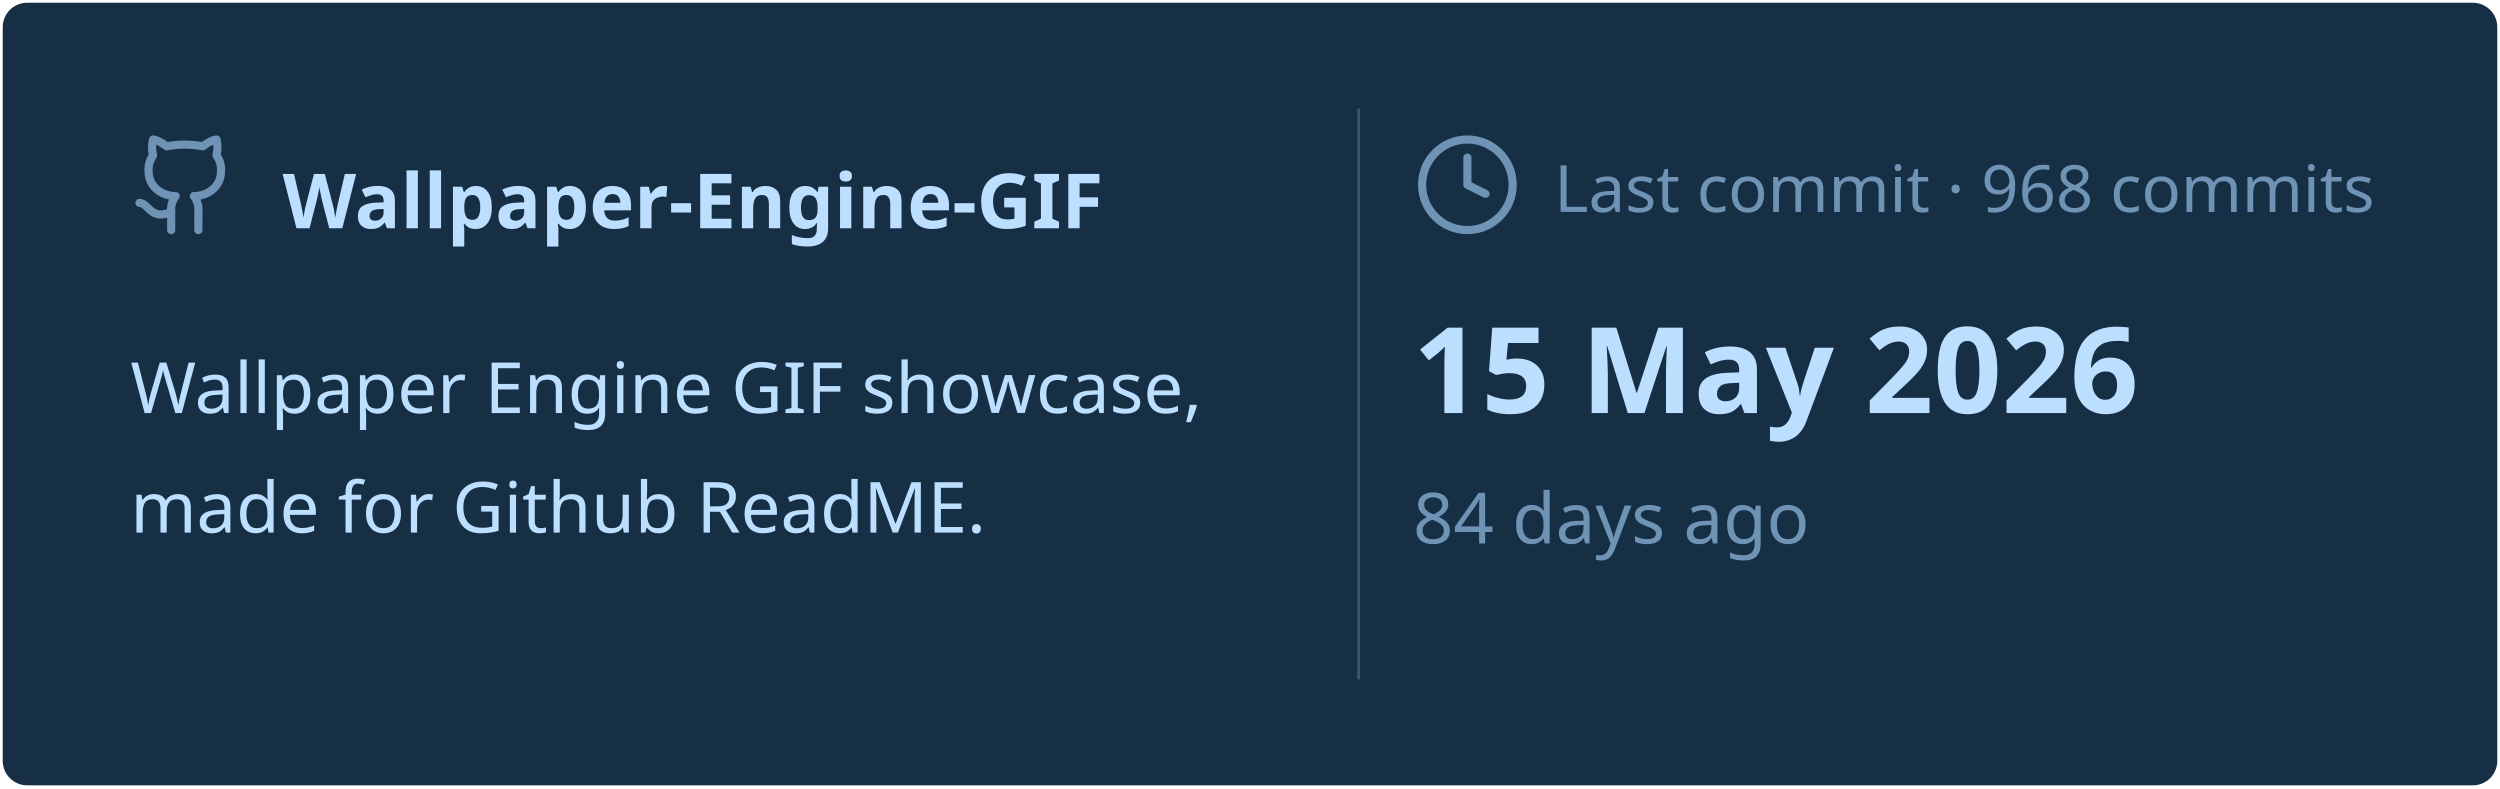
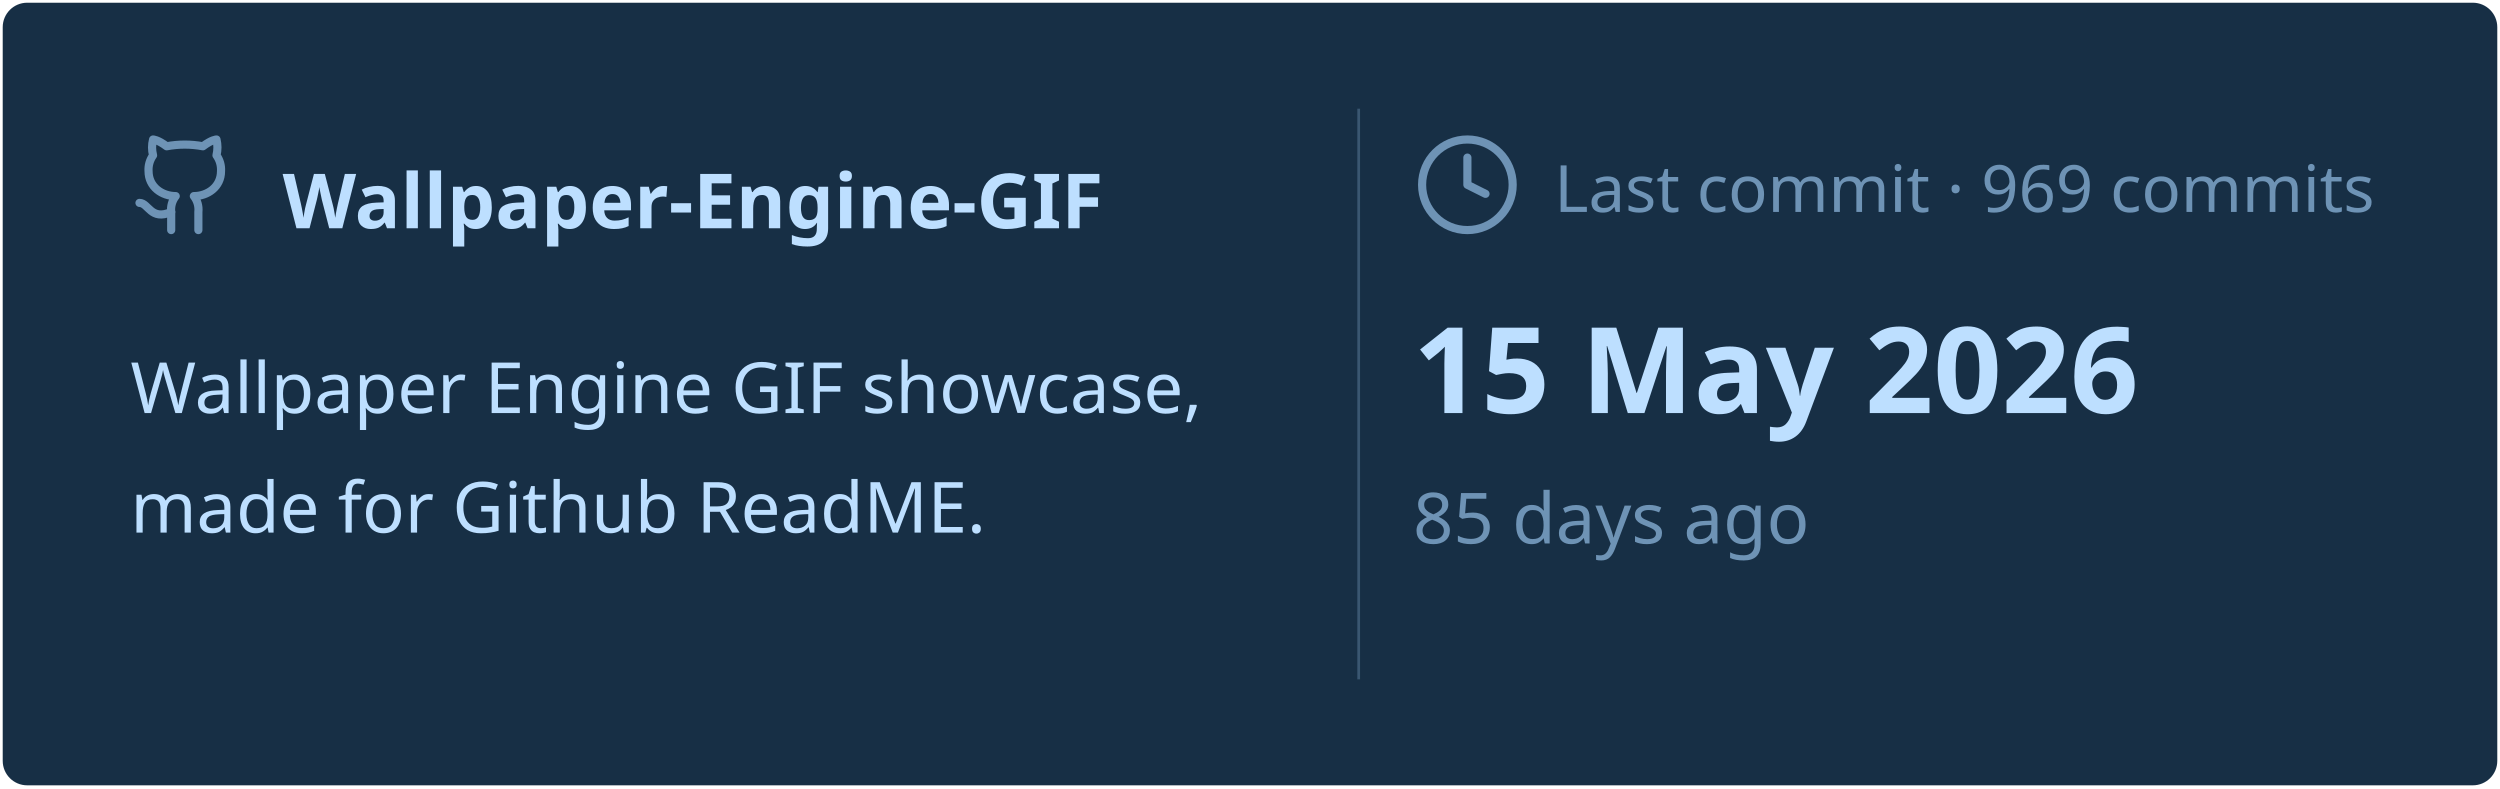
<svg xmlns="http://www.w3.org/2000/svg" viewBox="0 0 460 145" width="460px" height="145px">
  <rect stroke="#000000" stroke-opacity="0" fill="#172F45" rx="4.5" x="0.5" y="0.5" width="459" height="144" />
  <g transform="translate(24, 42)">
    <svg x="0" y="-18" width="20" height="20" viewBox="0 0 24 24" fill="none" stroke="#6E93B5" stroke-width="1.8" stroke-linecap="round" stroke-linejoin="round">
      <path d="M15 22v-4a4.8 4.8 0 0 0-1-3.5c3 0 6-2 6-5.5.08-1.25-.27-2.48-1-3.5.28-1.15.28-2.35 0-3.5 0 0-1 0-3 1.5-2.64-.5-5.36-.5-8 0C6 2 5 2 5 2c-.3 1.15-.3 2.35 0 3.5A5.403 5.403 0 0 0 4 9c0 3.5 3 5.5 6 5.5-.39.49-.68 1.05-.85 1.65-.17.6-.22 1.23-.15 1.85v4" />
      <path d="M9 18c-4.51 2-5-2-7-2" />
    </svg>
    <text x="28" y="0" font-family="&quot;Segoe UI&quot;, Ubuntu, sans-serif" font-size="14" font-weight="700" fill="#BDDFFF">Wallpaper-Engine-GIF</text>
  </g>
  <text x="24" y="76" font-family="&quot;Segoe UI&quot;, Ubuntu, sans-serif" font-size="13" font-weight="400" fill="#BDDFFF">Wallpaper Engine GIF showcase,</text>
  <text x="24" y="98" font-family="&quot;Segoe UI&quot;, Ubuntu, sans-serif" font-size="13" font-weight="400" fill="#BDDFFF">made for Github ReadME.</text>
  <line x1="250" y1="20" x2="250" y2="125" stroke="#6E93B5" stroke-width="0.5" stroke-opacity="0.4" />
  <svg x="260" y="24" width="20" height="20" viewBox="0 0 24 24" fill="none" stroke="#6E93B5" stroke-width="1.8" stroke-linecap="round" stroke-linejoin="round">
    <circle cx="12" cy="12" r="10" />
    <polyline points="12 6 12 12 16 14" />
  </svg>
-   <text x="286" y="39" font-family="&quot;Segoe UI&quot;, Ubuntu, sans-serif" font-size="12" font-weight="400" fill="#6E93B5">Last commit · 968 commits</text>
+   <text x="286" y="39" font-family="&quot;Segoe UI&quot;, Ubuntu, sans-serif" font-size="12" font-weight="400" fill="#6E93B5">Last commit · 969 commits</text>
  <text x="260" y="76" font-family="&quot;Segoe UI&quot;, Ubuntu, sans-serif" font-size="22" font-weight="700" fill="#BDDFFF">15 May 2026</text>
-   <text x="260" y="100" font-family="&quot;Segoe UI&quot;, Ubuntu, sans-serif" font-size="13" font-weight="400" fill="#6E93B5">84 days ago</text>
+   <text x="260" y="100" font-family="&quot;Segoe UI&quot;, Ubuntu, sans-serif" font-size="13" font-weight="400" fill="#6E93B5">85 days ago</text>
</svg>
